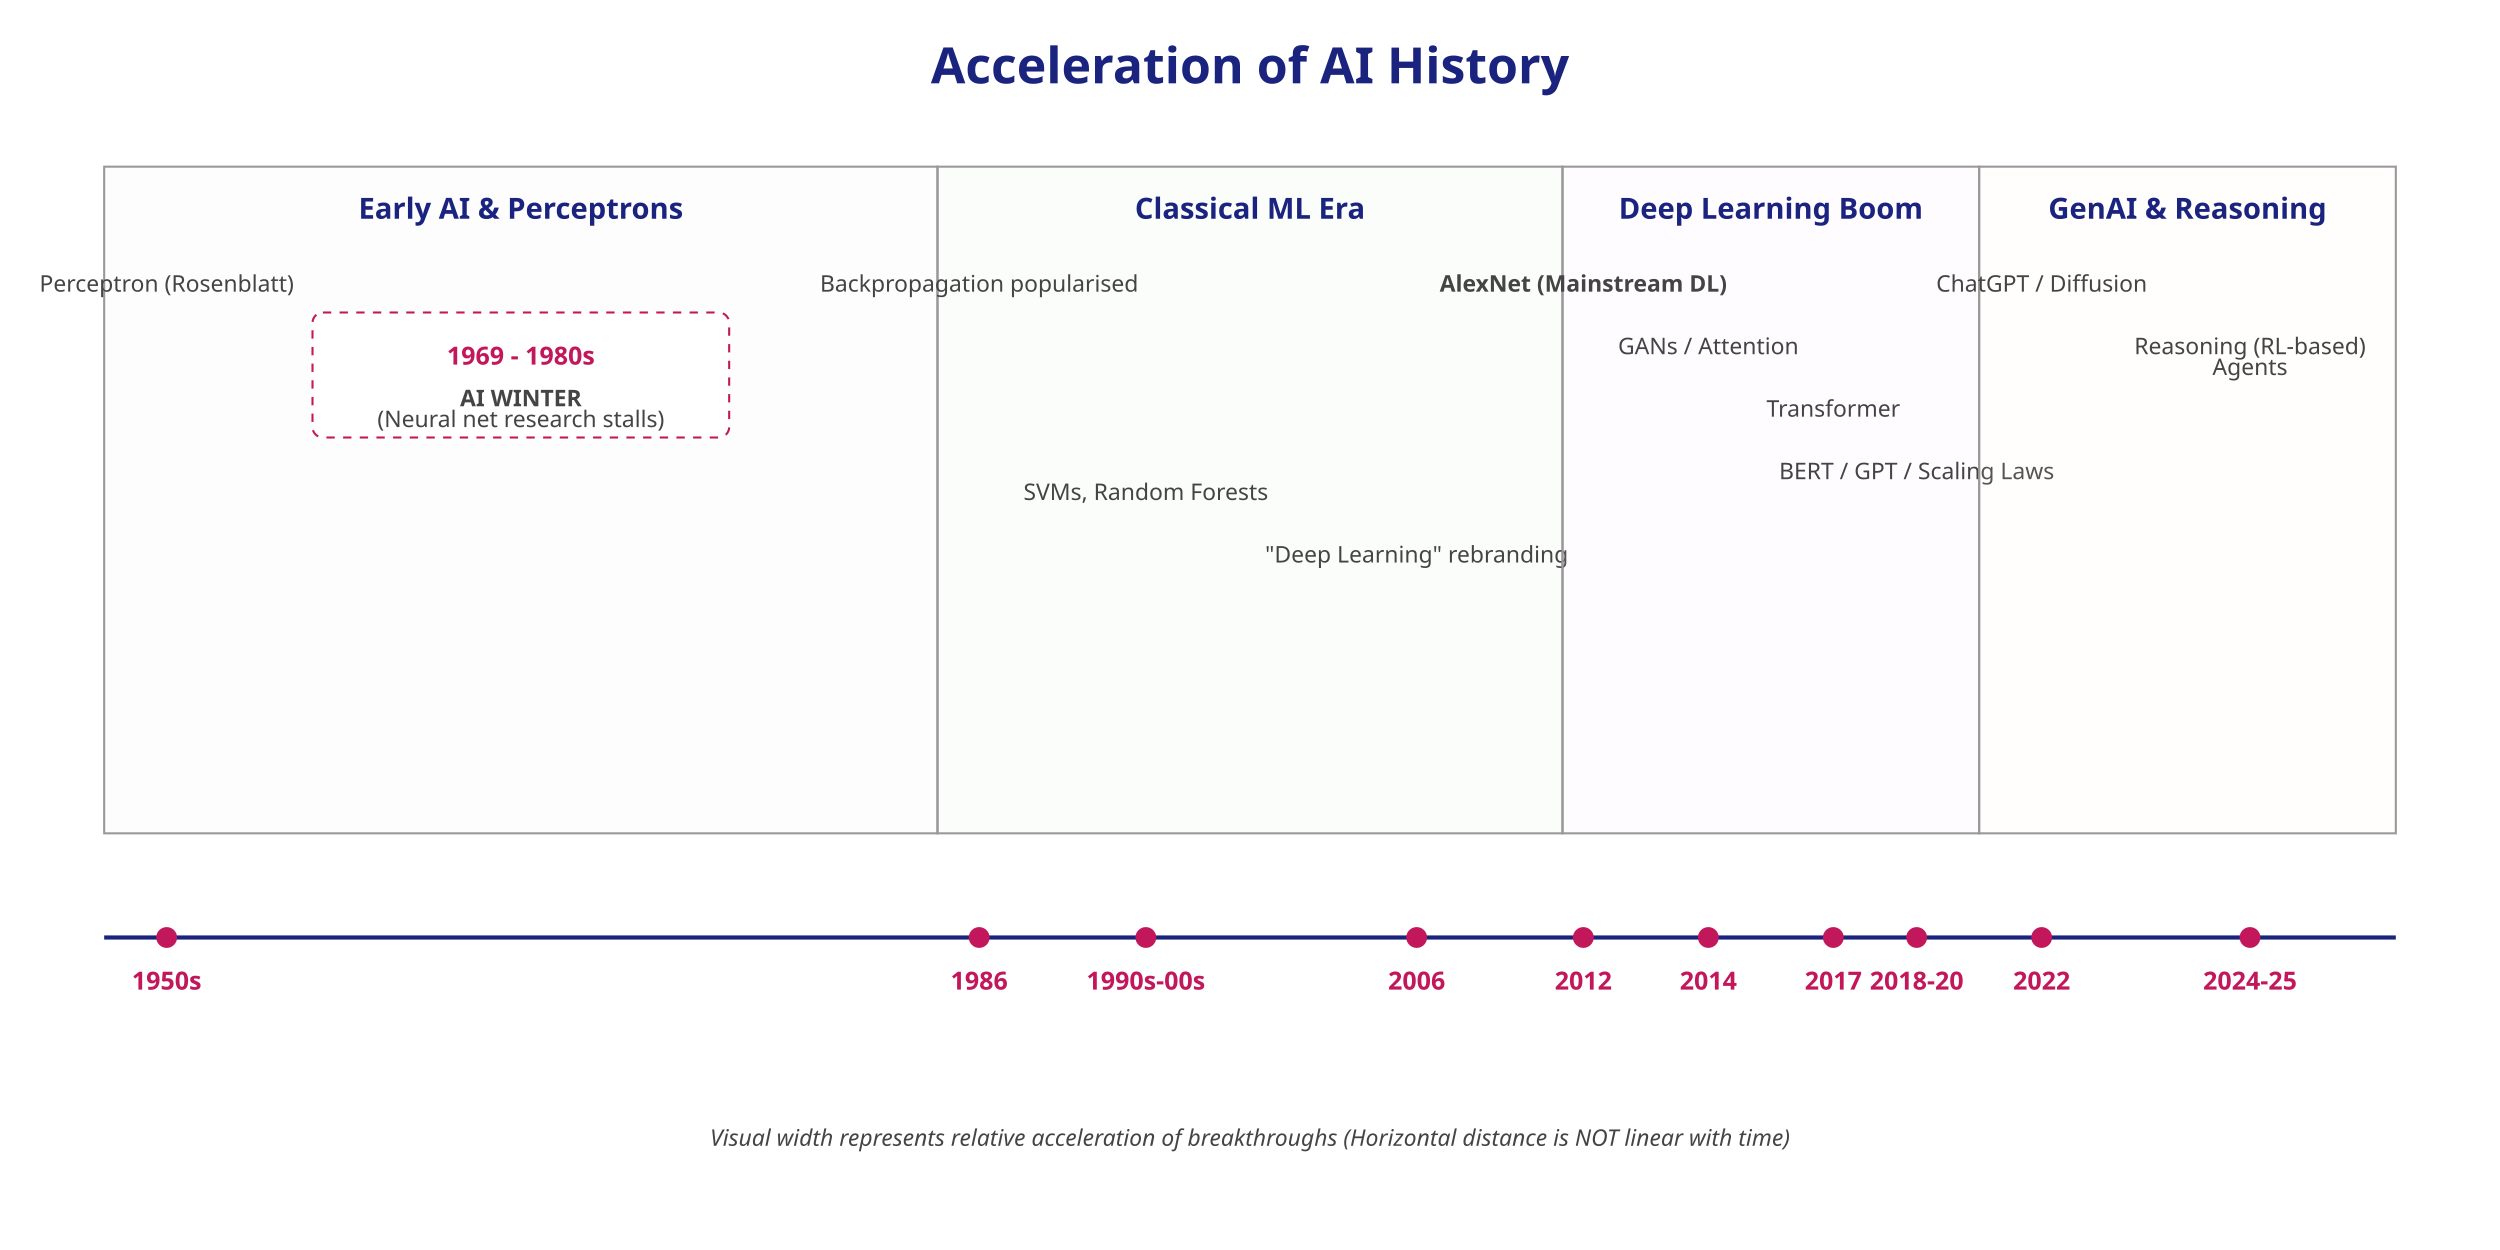
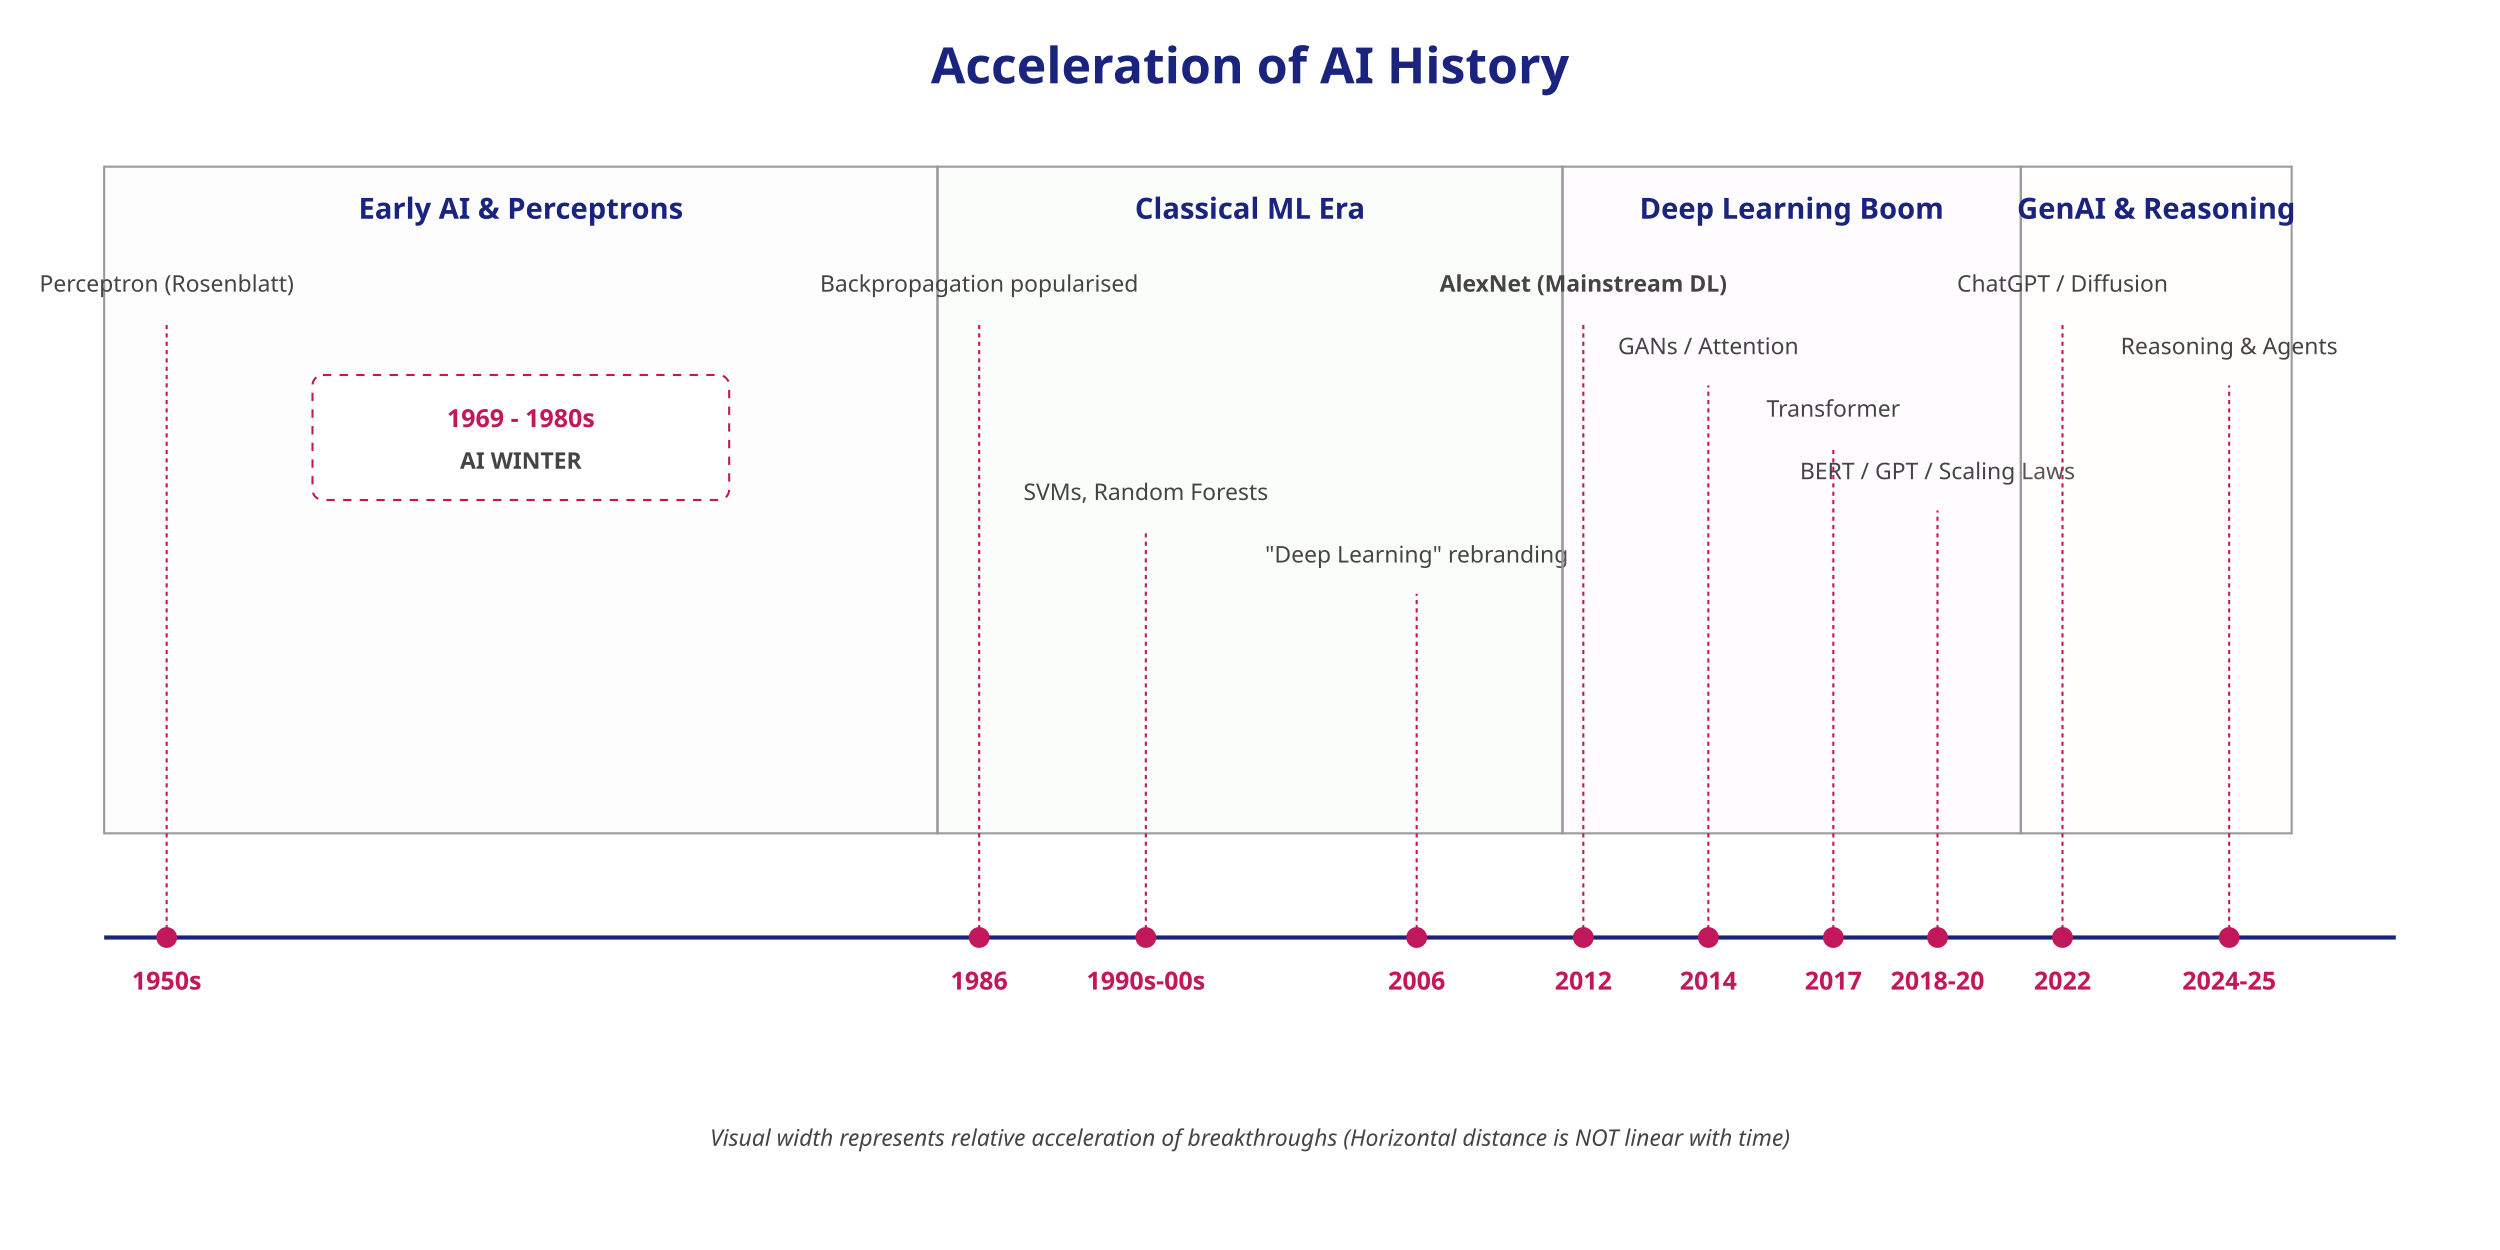
<svg xmlns="http://www.w3.org/2000/svg" width="1200" height="600">
  <defs>
    <style>
      .title { font-family: sans-serif; font-size: 24px; font-weight: bold; fill: #1A237E; }
      .era-label { font-family: sans-serif; font-size: 14px; font-weight: bold; fill: #1A237E; }
      .year { font-family: sans-serif; font-size: 12px; font-weight: bold; fill: #C2185B; }
      .event { font-family: sans-serif; font-size: 11px; fill: #444; }
      .line { stroke: #1A237E; stroke-width: 2; fill: none; }
      .milestone { fill: #C2185B; }
      .era-box { fill-opacity: 0.1; stroke-width: 1; stroke: #999; }
+       .connector { stroke: #C2185B; stroke-width: 1; stroke-dasharray: 2; }
    </style>
  </defs>
  <rect width="100%" height="100%" fill="#ffffff" />
  <text x="600" y="40" class="title" text-anchor="middle">Acceleration of AI History</text>
  <line x1="50" y1="450" x2="1150" y2="450" class="line" />
  <rect x="50" y="80" width="400" height="320" class="era-box" fill="#E8EAF6" />
  <text x="250" y="105" class="era-label" text-anchor="middle">Early AI &amp; Perceptrons</text>
  <circle cx="80" cy="450" r="5" class="milestone" />
+   <line x1="80" y1="450" x2="80" y2="155" class="connector" />
  <text x="80" y="475" class="year" text-anchor="middle">1950s</text>
  <text x="80" y="140" class="event" text-anchor="middle">Perceptron (Rosenblatt)</text>
-   <rect x="150" y="150" width="200" height="60" fill="#fff" stroke="#C2185B" stroke-dasharray="4" rx="5" />
-   <text x="250" y="175" class="year" text-anchor="middle">1969 - 1980s</text>
-   <text x="250" y="195" class="event" text-anchor="middle" font-weight="bold">AI WINTER</text>
-   <text x="250" y="205" class="event" text-anchor="middle">(Neural net research stalls)</text>
+   <rect x="150" y="180" width="200" height="60" fill="#fff" stroke="#C2185B" stroke-dasharray="4" rx="5" />
+   <text x="250" y="205" class="year" text-anchor="middle">1969 - 1980s</text>
+   <text x="250" y="225" class="event" text-anchor="middle" font-weight="bold">AI WINTER</text>
  <rect x="450" y="80" width="300" height="320" class="era-box" fill="#C8E6C9" />
  <text x="600" y="105" class="era-label" text-anchor="middle">Classical ML Era</text>
  <circle cx="470" cy="450" r="5" class="milestone" />
+   <line x1="470" y1="450" x2="470" y2="155" class="connector" />
  <text x="470" y="475" class="year" text-anchor="middle">1986</text>
  <text x="470" y="140" class="event" text-anchor="middle">Backpropagation popularised</text>
  <circle cx="550" cy="450" r="5" class="milestone" />
+   <line x1="550" y1="450" x2="550" y2="255" class="connector" />
  <text x="550" y="475" class="year" text-anchor="middle">1990s-00s</text>
  <text x="550" y="240" class="event" text-anchor="middle">SVMs, Random Forests</text>
  <circle cx="680" cy="450" r="5" class="milestone" />
+   <line x1="680" y1="450" x2="680" y2="285" class="connector" />
  <text x="680" y="475" class="year" text-anchor="middle">2006</text>
  <text x="680" y="270" class="event" text-anchor="middle">"Deep Learning" rebranding</text>
-   <rect x="750" y="80" width="200" height="320" class="era-box" fill="#F3E5F5" />
-   <text x="850" y="105" class="era-label" text-anchor="middle">Deep Learning Boom</text>
+   <rect x="750" y="80" width="220" height="320" class="era-box" fill="#F3E5F5" />
+   <text x="860" y="105" class="era-label" text-anchor="middle">Deep Learning Boom</text>
  <circle cx="760" cy="450" r="5" class="milestone" />
+   <line x1="760" y1="450" x2="760" y2="155" class="connector" />
  <text x="760" y="475" class="year" text-anchor="middle">2012</text>
  <text x="760" y="140" class="event" text-anchor="middle" font-weight="bold">AlexNet (Mainstream DL)</text>
  <circle cx="820" cy="450" r="5" class="milestone" />
+   <line x1="820" y1="450" x2="820" y2="185" class="connector" />
  <text x="820" y="475" class="year" text-anchor="middle">2014</text>
  <text x="820" y="170" class="event" text-anchor="middle">GANs / Attention</text>
  <circle cx="880" cy="450" r="5" class="milestone" />
+   <line x1="880" y1="450" x2="880" y2="215" class="connector" />
  <text x="880" y="475" class="year" text-anchor="middle">2017</text>
  <text x="880" y="200" class="event" text-anchor="middle">Transformer</text>
-   <circle cx="920" cy="450" r="5" class="milestone" />
-   <text x="920" y="475" class="year" text-anchor="middle">2018-20</text>
-   <text x="920" y="230" class="event" text-anchor="middle">BERT / GPT / Scaling Laws</text>
-   <rect x="950" y="80" width="200" height="320" class="era-box" fill="#FFF3E0" />
-   <text x="1050" y="105" class="era-label" text-anchor="middle">GenAI &amp; Reasoning</text>
-   <circle cx="980" cy="450" r="5" class="milestone" />
-   <text x="980" y="475" class="year" text-anchor="middle">2022</text>
-   <text x="980" y="140" class="event" text-anchor="middle">ChatGPT / Diffusion</text>
-   <circle cx="1080" cy="450" r="5" class="milestone" />
-   <text x="1080" y="475" class="year" text-anchor="middle">2024-25</text>
-   <text x="1080" y="170" class="event" text-anchor="middle">Reasoning (RL-based)</text>
-   <text x="1080" y="180" class="event" text-anchor="middle">Agents</text>
+   <circle cx="930" cy="450" r="5" class="milestone" />
+   <line x1="930" y1="450" x2="930" y2="245" class="connector" />
+   <text x="930" y="475" class="year" text-anchor="middle">2018-20</text>
+   <text x="930" y="230" class="event" text-anchor="middle">BERT / GPT / Scaling Laws</text>
+   <rect x="970" y="80" width="130" height="320" class="era-box" fill="#FFF3E0" />
+   <text x="1035" y="105" class="era-label" text-anchor="middle">GenAI &amp; Reasoning</text>
+   <circle cx="990" cy="450" r="5" class="milestone" />
+   <line x1="990" y1="450" x2="990" y2="155" class="connector" />
+   <text x="990" y="475" class="year" text-anchor="middle">2022</text>
+   <text x="990" y="140" class="event" text-anchor="middle">ChatGPT / Diffusion</text>
+   <circle cx="1070" cy="450" r="5" class="milestone" />
+   <line x1="1070" y1="450" x2="1070" y2="185" class="connector" />
+   <text x="1070" y="475" class="year" text-anchor="middle">2024-25</text>
+   <text x="1070" y="170" class="event" text-anchor="middle">Reasoning &amp; Agents</text>
  <text x="600" y="550" class="event" font-style="italic" text-anchor="middle">Visual width represents relative acceleration of breakthroughs (Horizontal distance is NOT linear with time)</text>
</svg>
